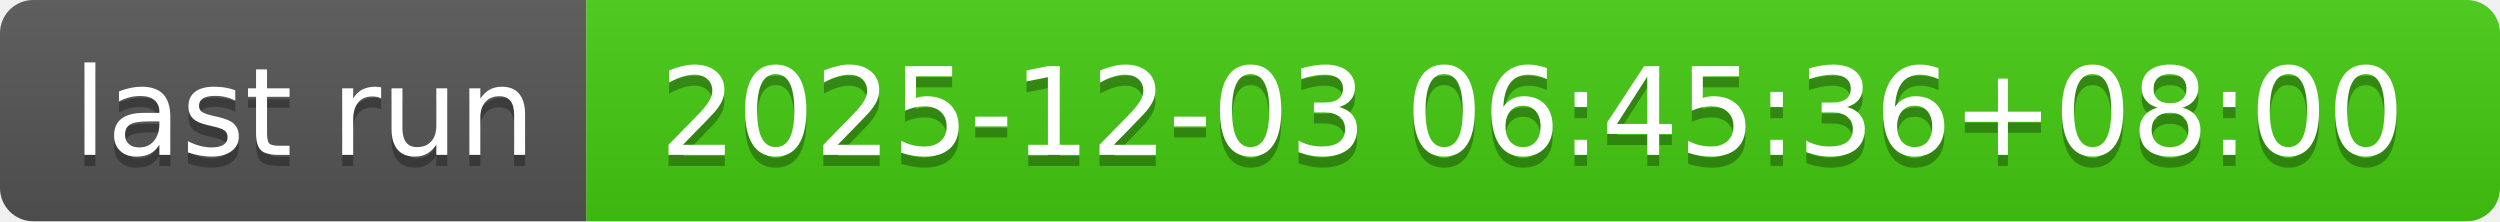
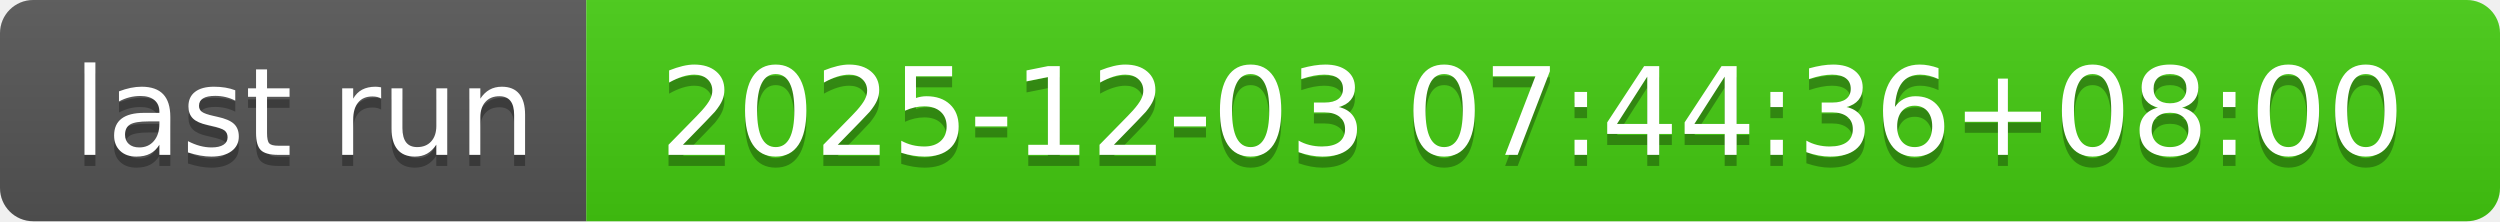
- <svg xmlns="http://www.w3.org/2000/svg" width="226" height="20" role="img" aria-label="last run: 2025-12-03 06:45:36+08:00">
+ <svg xmlns="http://www.w3.org/2000/svg" width="226" height="20" role="img" aria-label="last run: 2025-12-03 07:44:36+08:00">
  <linearGradient id="s" x2="0" y2="100%">
    <stop offset="0" stop-color="#bbb" stop-opacity=".1" />
    <stop offset="1" stop-opacity=".1" />
  </linearGradient>
  <clipPath id="r">
    <rect width="226" height="20" rx="3" fill="#fff" />
  </clipPath>
  <g clip-path="url(#r)">
    <rect width="53" height="20" fill="#555" />
    <rect x="53" width="173" height="20" fill="#4c1" />
    <rect width="226" height="20" fill="url(#s)" />
  </g>
  <g fill="#fff" text-anchor="middle" font-family="Verdana,Geneva,DejaVu Sans,sans-serif" text-rendering="geometricPrecision" font-size="110">
    <text aria-hidden="true" x="275" y="150" fill="#010101" fill-opacity=".3" transform="scale(.1)" textLength="430">last run</text>
    <text x="275" y="140" transform="scale(.1)" fill="#fff" textLength="430">last run</text>
-     <text aria-hidden="true" x="1385" y="150" fill="#010101" fill-opacity=".3" transform="scale(.1)" textLength="1630">2025-12-03 06:45:36+08:00</text>
-     <text x="1385" y="140" transform="scale(.1)" fill="#fff" textLength="1630">2025-12-03 06:45:36+08:00</text>
+     <text aria-hidden="true" x="1385" y="150" fill="#010101" fill-opacity=".3" transform="scale(.1)" textLength="1630">2025-12-03 07:44:36+08:00</text>
+     <text x="1385" y="140" transform="scale(.1)" fill="#fff" textLength="1630">2025-12-03 07:44:36+08:00</text>
  </g>
</svg>
